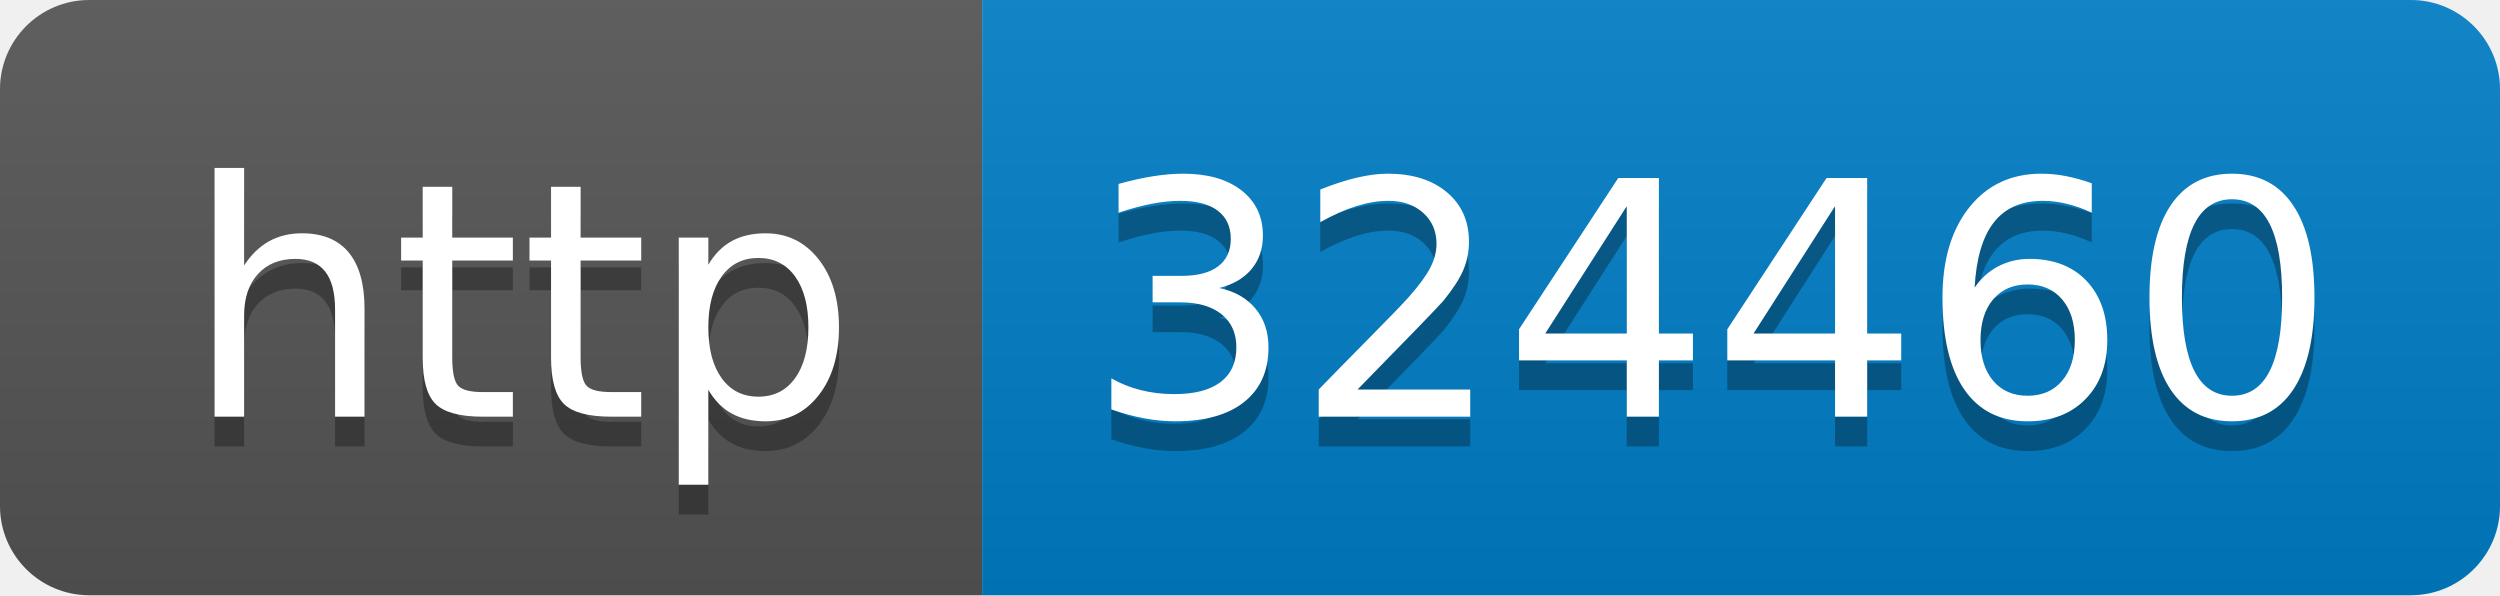
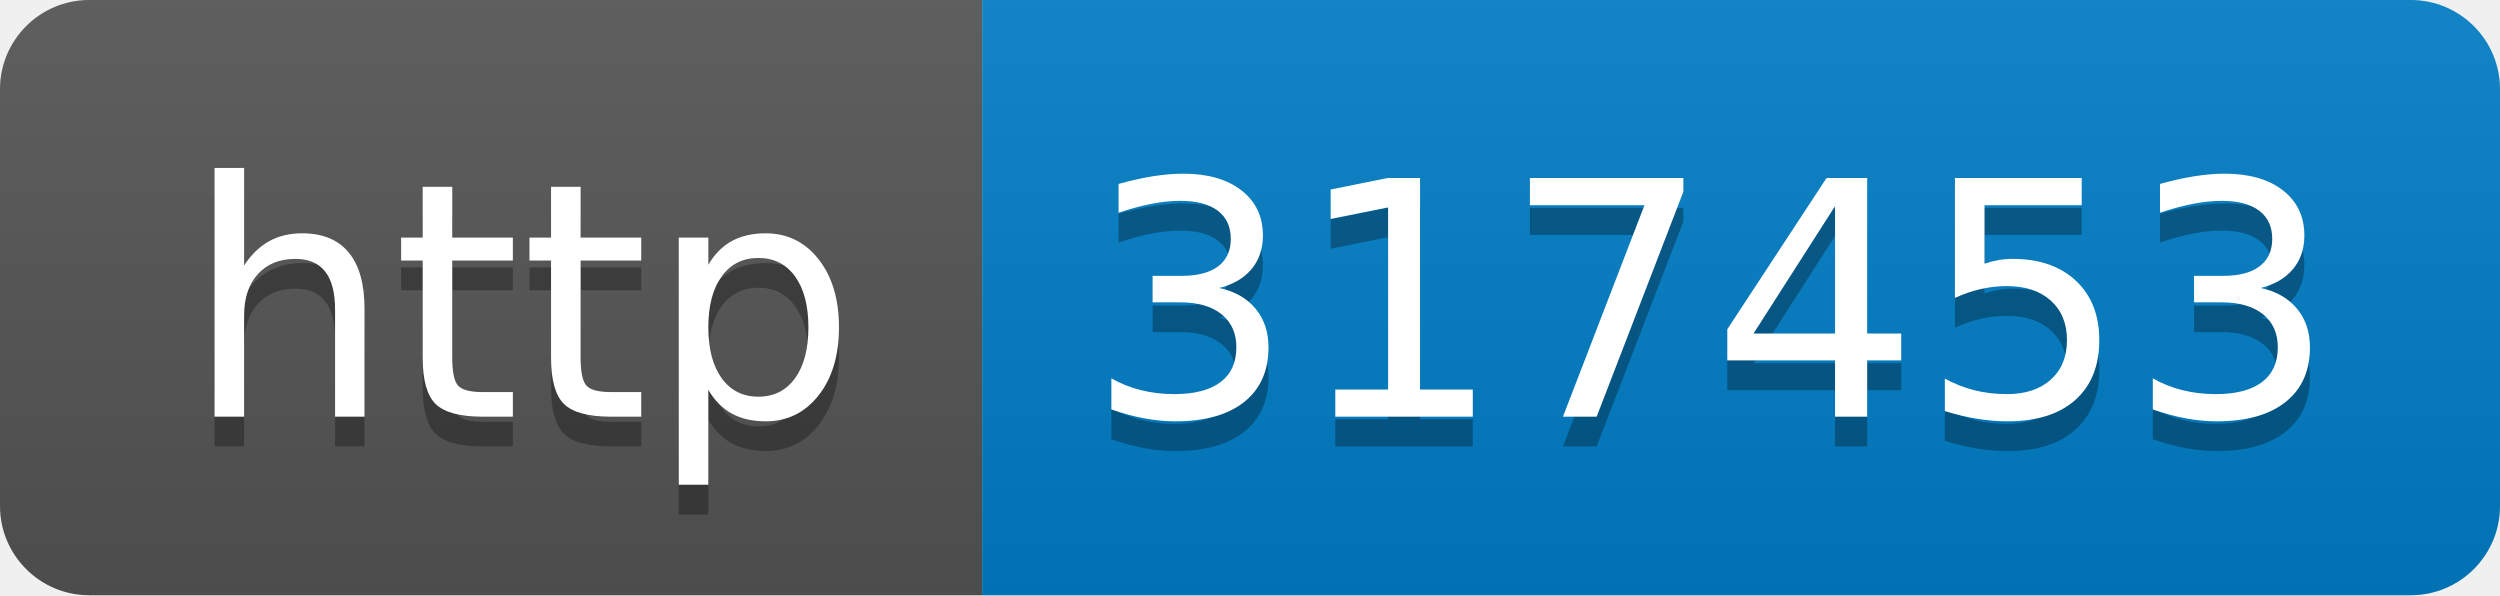
- <svg xmlns="http://www.w3.org/2000/svg" width="84" height="20" role="img" aria-label="http: 324460">
+ <svg xmlns="http://www.w3.org/2000/svg" width="84" height="20" role="img" aria-label="http: 317453">
  <linearGradient id="s" x2="0" y2="100%">
    <stop offset="0" stop-color="#bbb" stop-opacity=".1" />
    <stop offset="1" stop-opacity=".1" />
  </linearGradient>
  <clipPath id="r">
    <rect width="84" height="20" rx="3" fill="#fff" />
  </clipPath>
  <g clip-path="url(#r)">
    <rect width="33" height="20" fill="#555" />
    <rect x="33" width="51" height="20" fill="#007ec6" />
    <rect width="84" height="20" fill="url(#s)" />
  </g>
  <g fill="#fff" text-anchor="middle" font-family="Verdana,Geneva,DejaVu Sans,sans-serif" text-rendering="geometricPrecision" font-size="110">
    <text aria-hidden="true" x="175" y="150" fill="#010101" fill-opacity=".3" transform="scale(.1)" textLength="230">http</text>
    <text x="175" y="140" transform="scale(.1)" fill="#fff" textLength="230">http</text>
-     <text aria-hidden="true" x="575" y="150" fill="#010101" fill-opacity=".3" transform="scale(.1)" textLength="410">324460</text>
-     <text x="575" y="140" transform="scale(.1)" fill="#fff" textLength="410">324460</text>
+     <text aria-hidden="true" x="575" y="150" fill="#010101" fill-opacity=".3" transform="scale(.1)" textLength="410">317453</text>
+     <text x="575" y="140" transform="scale(.1)" fill="#fff" textLength="410">317453</text>
  </g>
</svg>
